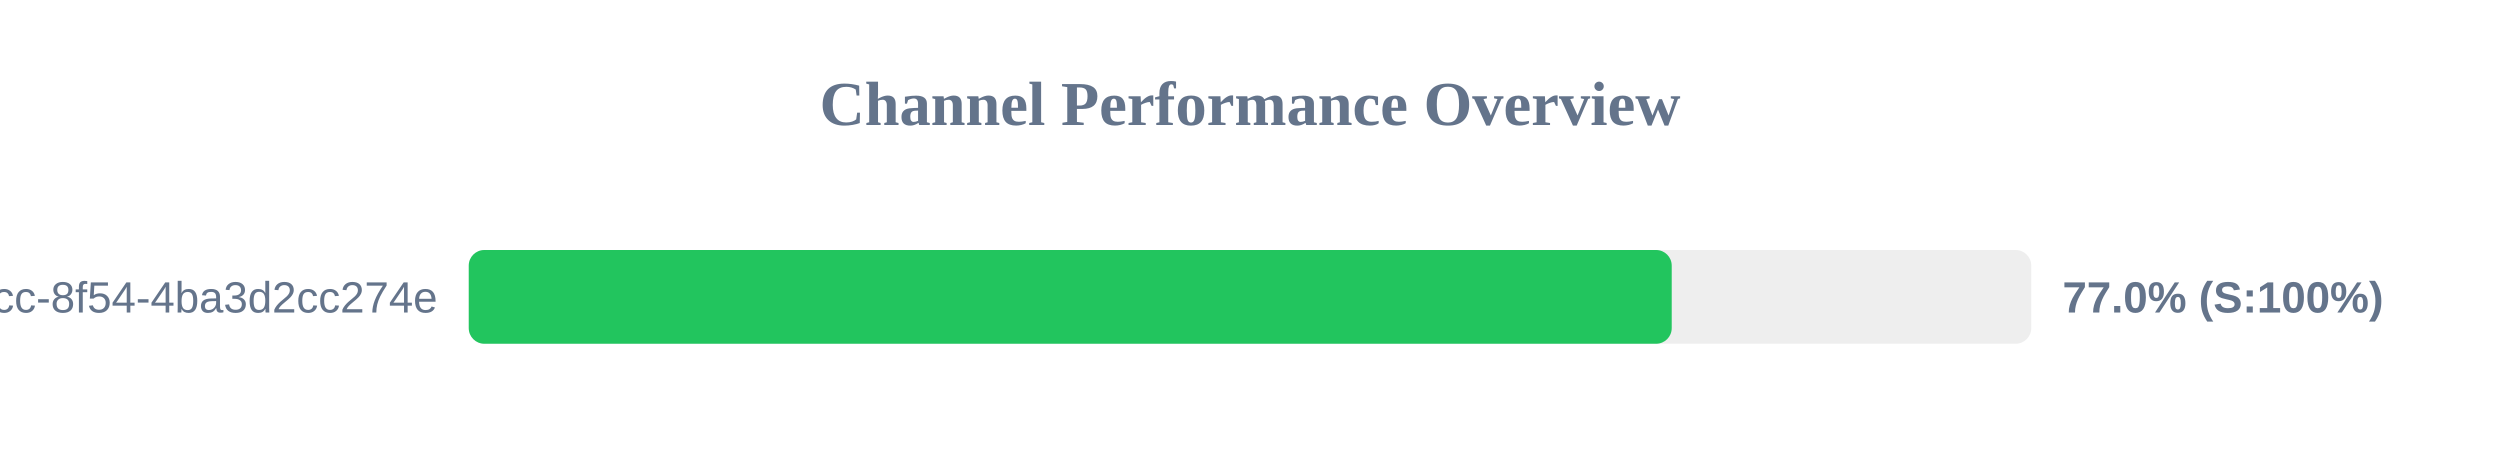
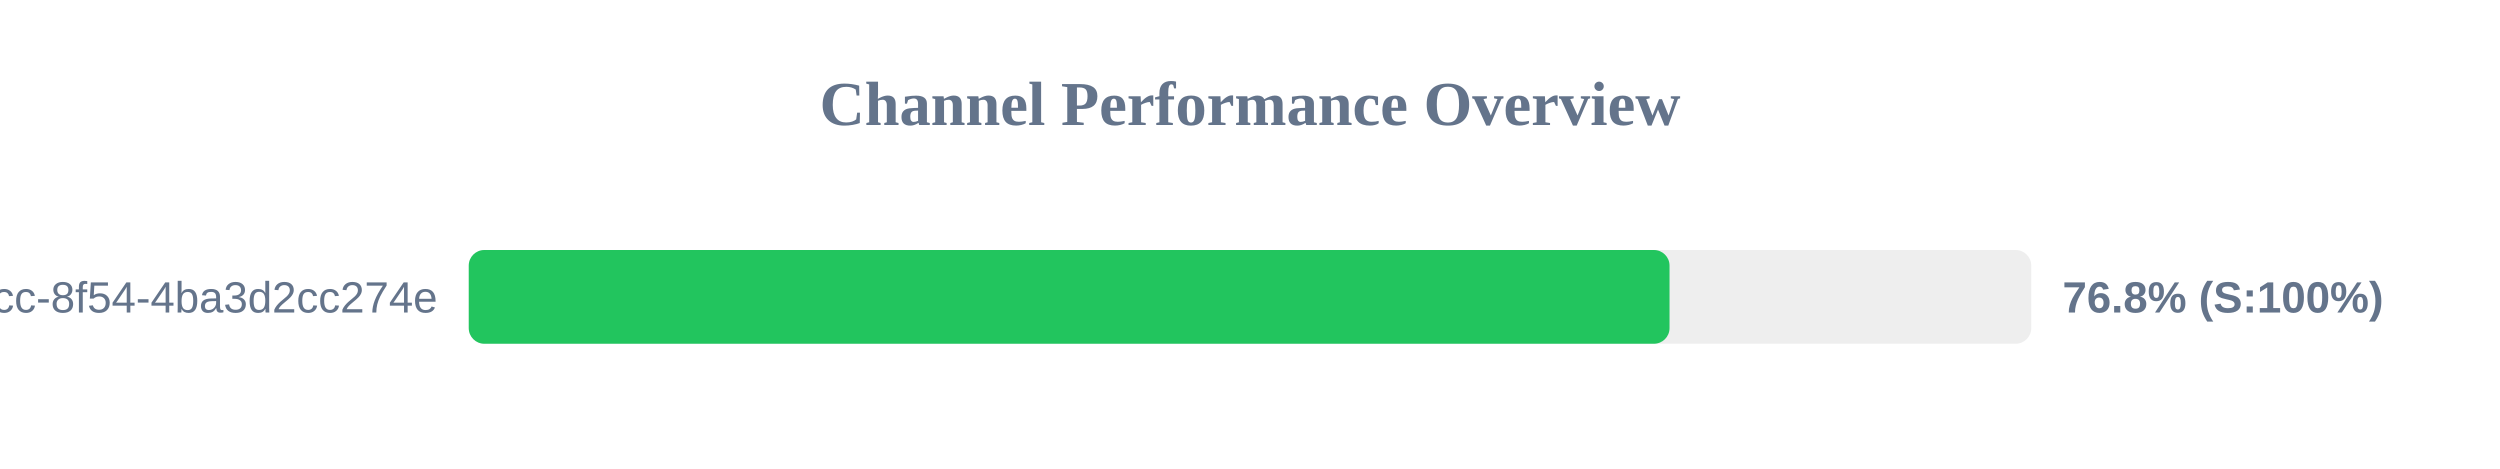
<svg xmlns="http://www.w3.org/2000/svg" width="800" height="150" version="1.1">
  <style>
        .row { font: 14px Arial; fill: #64748b; }
        .score { font: bold 14px Arial; fill: #64748b; }
    </style>
  <text x="400" y="40" text-anchor="middle" font-size="20px" font-weight="bold" fill="#64748b">Channel Performance Overview</text>
  <rect x="150" y="80" width="500" height="30" fill="#eee" rx="5" />
-   <rect x="150" y="80" width="384.95" height="30" fill="#22c55e" rx="5" />
+   <rect x="150" y="80" width="384.25" height="30" fill="#22c55e" rx="5" />
  <text x="140" y="100" text-anchor="end" class="row">?uuid=45cc0b3a-0adb-4dcc-8f54-4ba3d2cc274e</text>
-   <text x="660" y="100" text-anchor="start" class="score">77.0% (S:100%)</text>
+   <text x="660" y="100" text-anchor="start" class="score">76.8% (S:100%)</text>
</svg>
